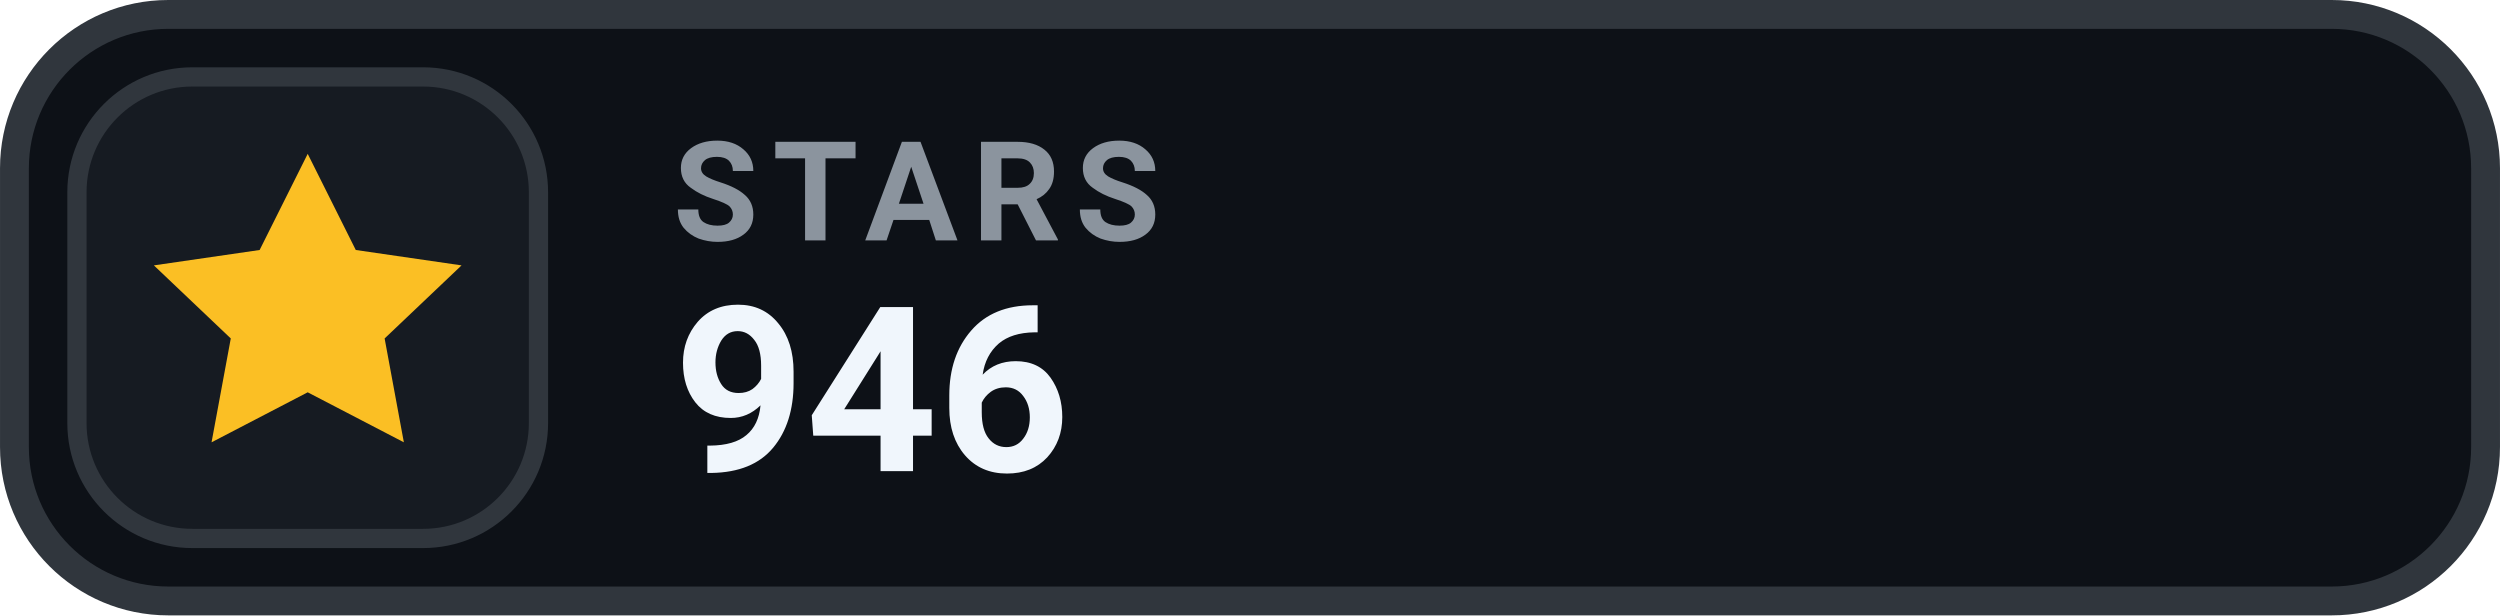
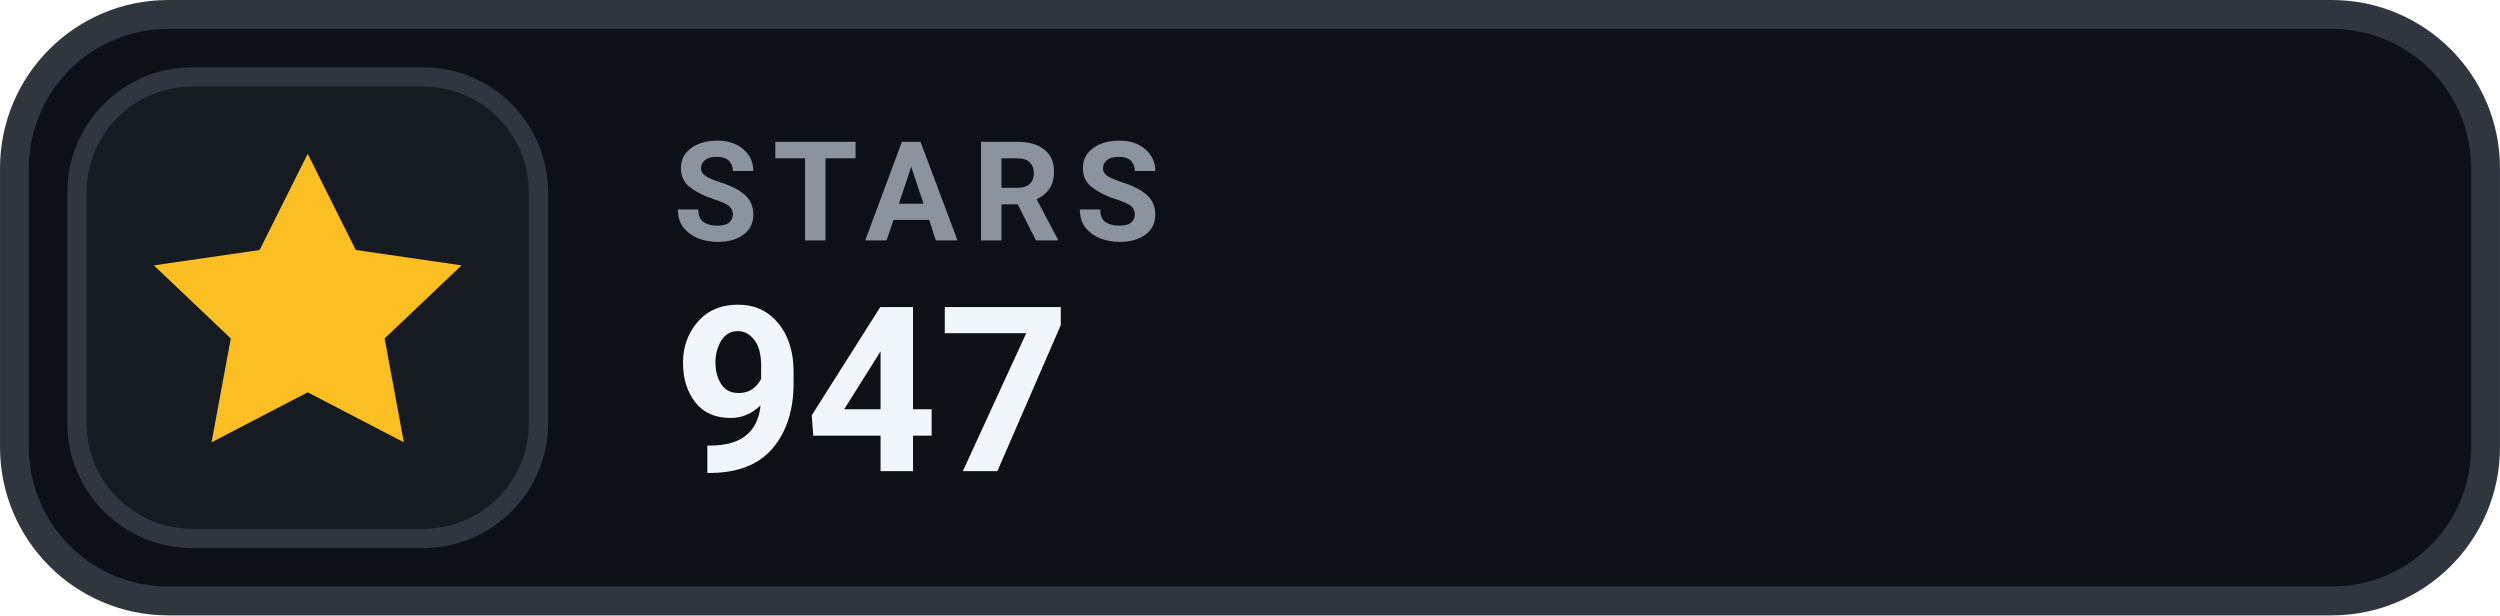
- <svg xmlns="http://www.w3.org/2000/svg" width="126" height="31.015" viewBox="0 0 130 32" role="img" aria-label="STARS 946">
+ <svg xmlns="http://www.w3.org/2000/svg" width="126" height="31.015" viewBox="0 0 130 32" role="img" aria-label="STARS 947">
  <rect x=".75" y=".75" width="128.5" height="30.5" rx="8" fill="#0D1117" stroke="#30363D" stroke-width="1.5" />
  <rect x="4" y="4" width="24" height="24" rx="6" fill="#161B22" stroke="#30363D" stroke-width="1" />
  <g transform="translate(16 16)" style="color:#FBBF24;">
    <path d="M0 -8 l2.5 5 5.5 .8 -4 3.8 1 5.4 -5 -2.6 -5 2.6 1 -5.4 -4 -3.8 5.5 -.8 Z" fill="currentColor" />
  </g>
  <text x="35" y="12.5" fill="#8B949E" font-family="-apple-system,BlinkMacSystemFont,'Segoe UI',Roboto,Helvetica,Arial,sans-serif" font-size="7.2" font-weight="700" letter-spacing=".75">STARS</text>
-   <text x="35" y="24.5" fill="#F0F6FC" font-family="-apple-system,BlinkMacSystemFont,'Segoe UI',Roboto,Helvetica,Arial,sans-serif" font-size="12" font-weight="700">946</text>
+   <text x="35" y="24.5" fill="#F0F6FC" font-family="-apple-system,BlinkMacSystemFont,'Segoe UI',Roboto,Helvetica,Arial,sans-serif" font-size="12" font-weight="700">947</text>
</svg>
